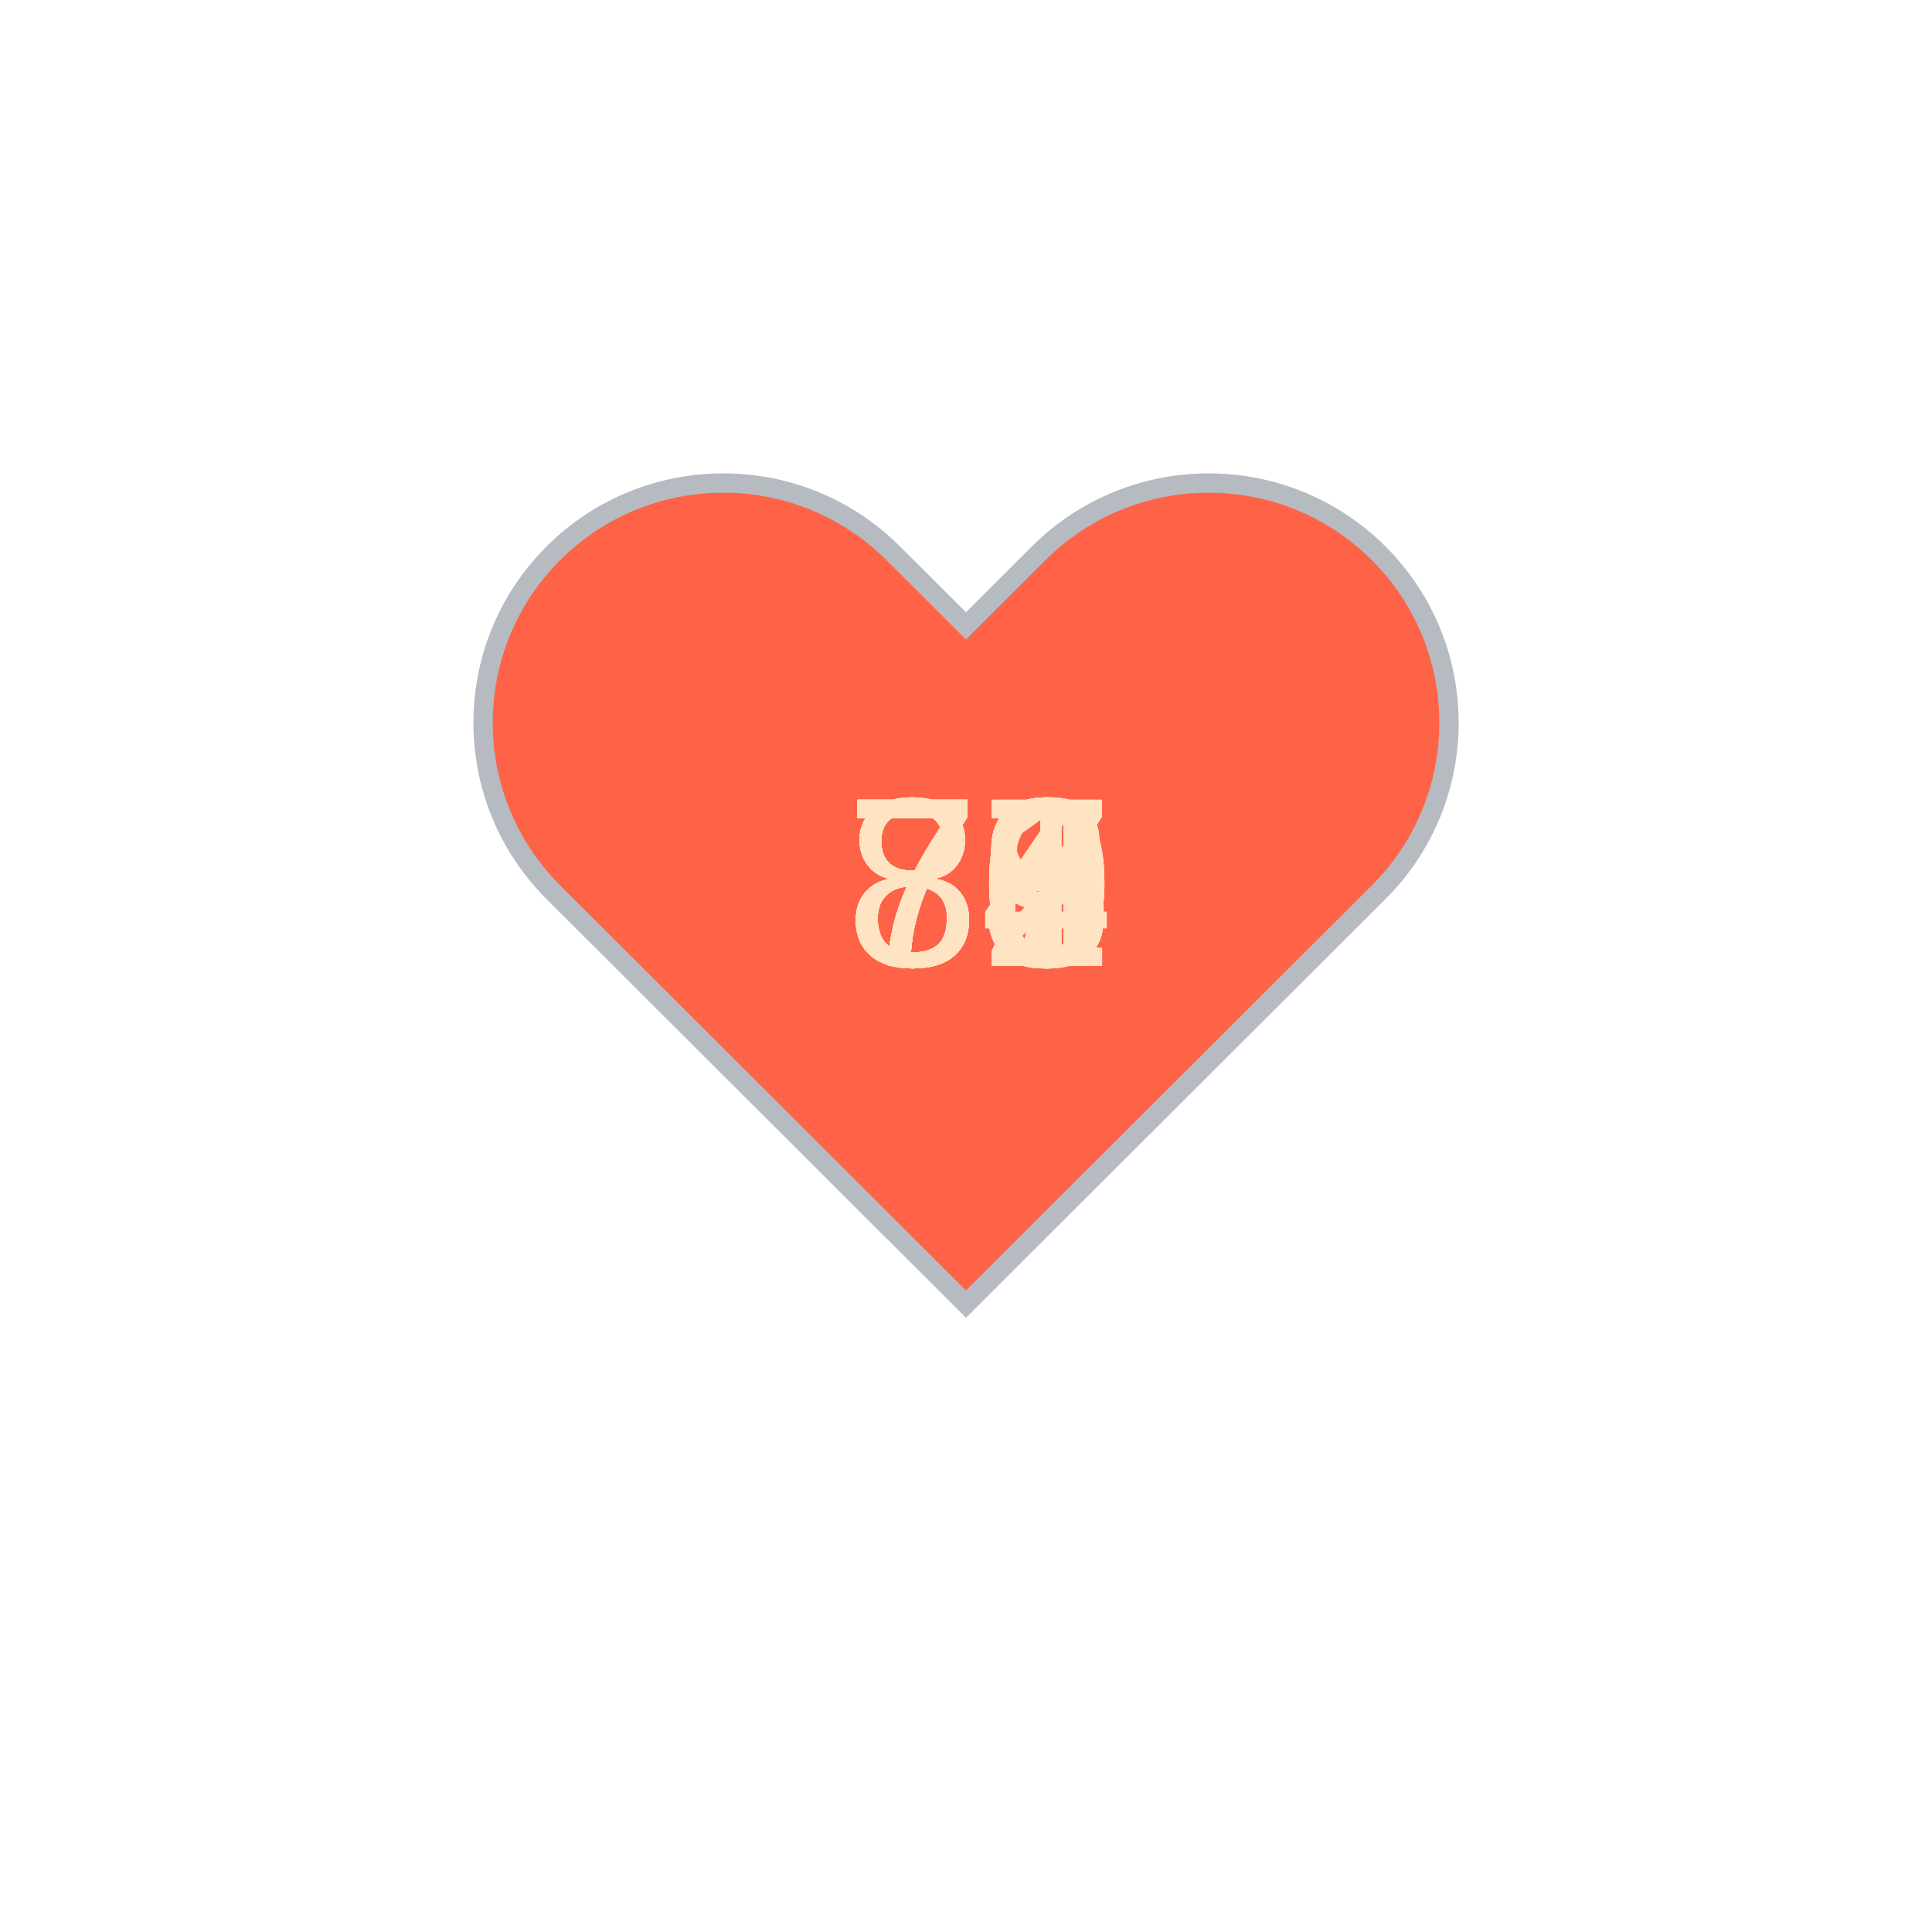
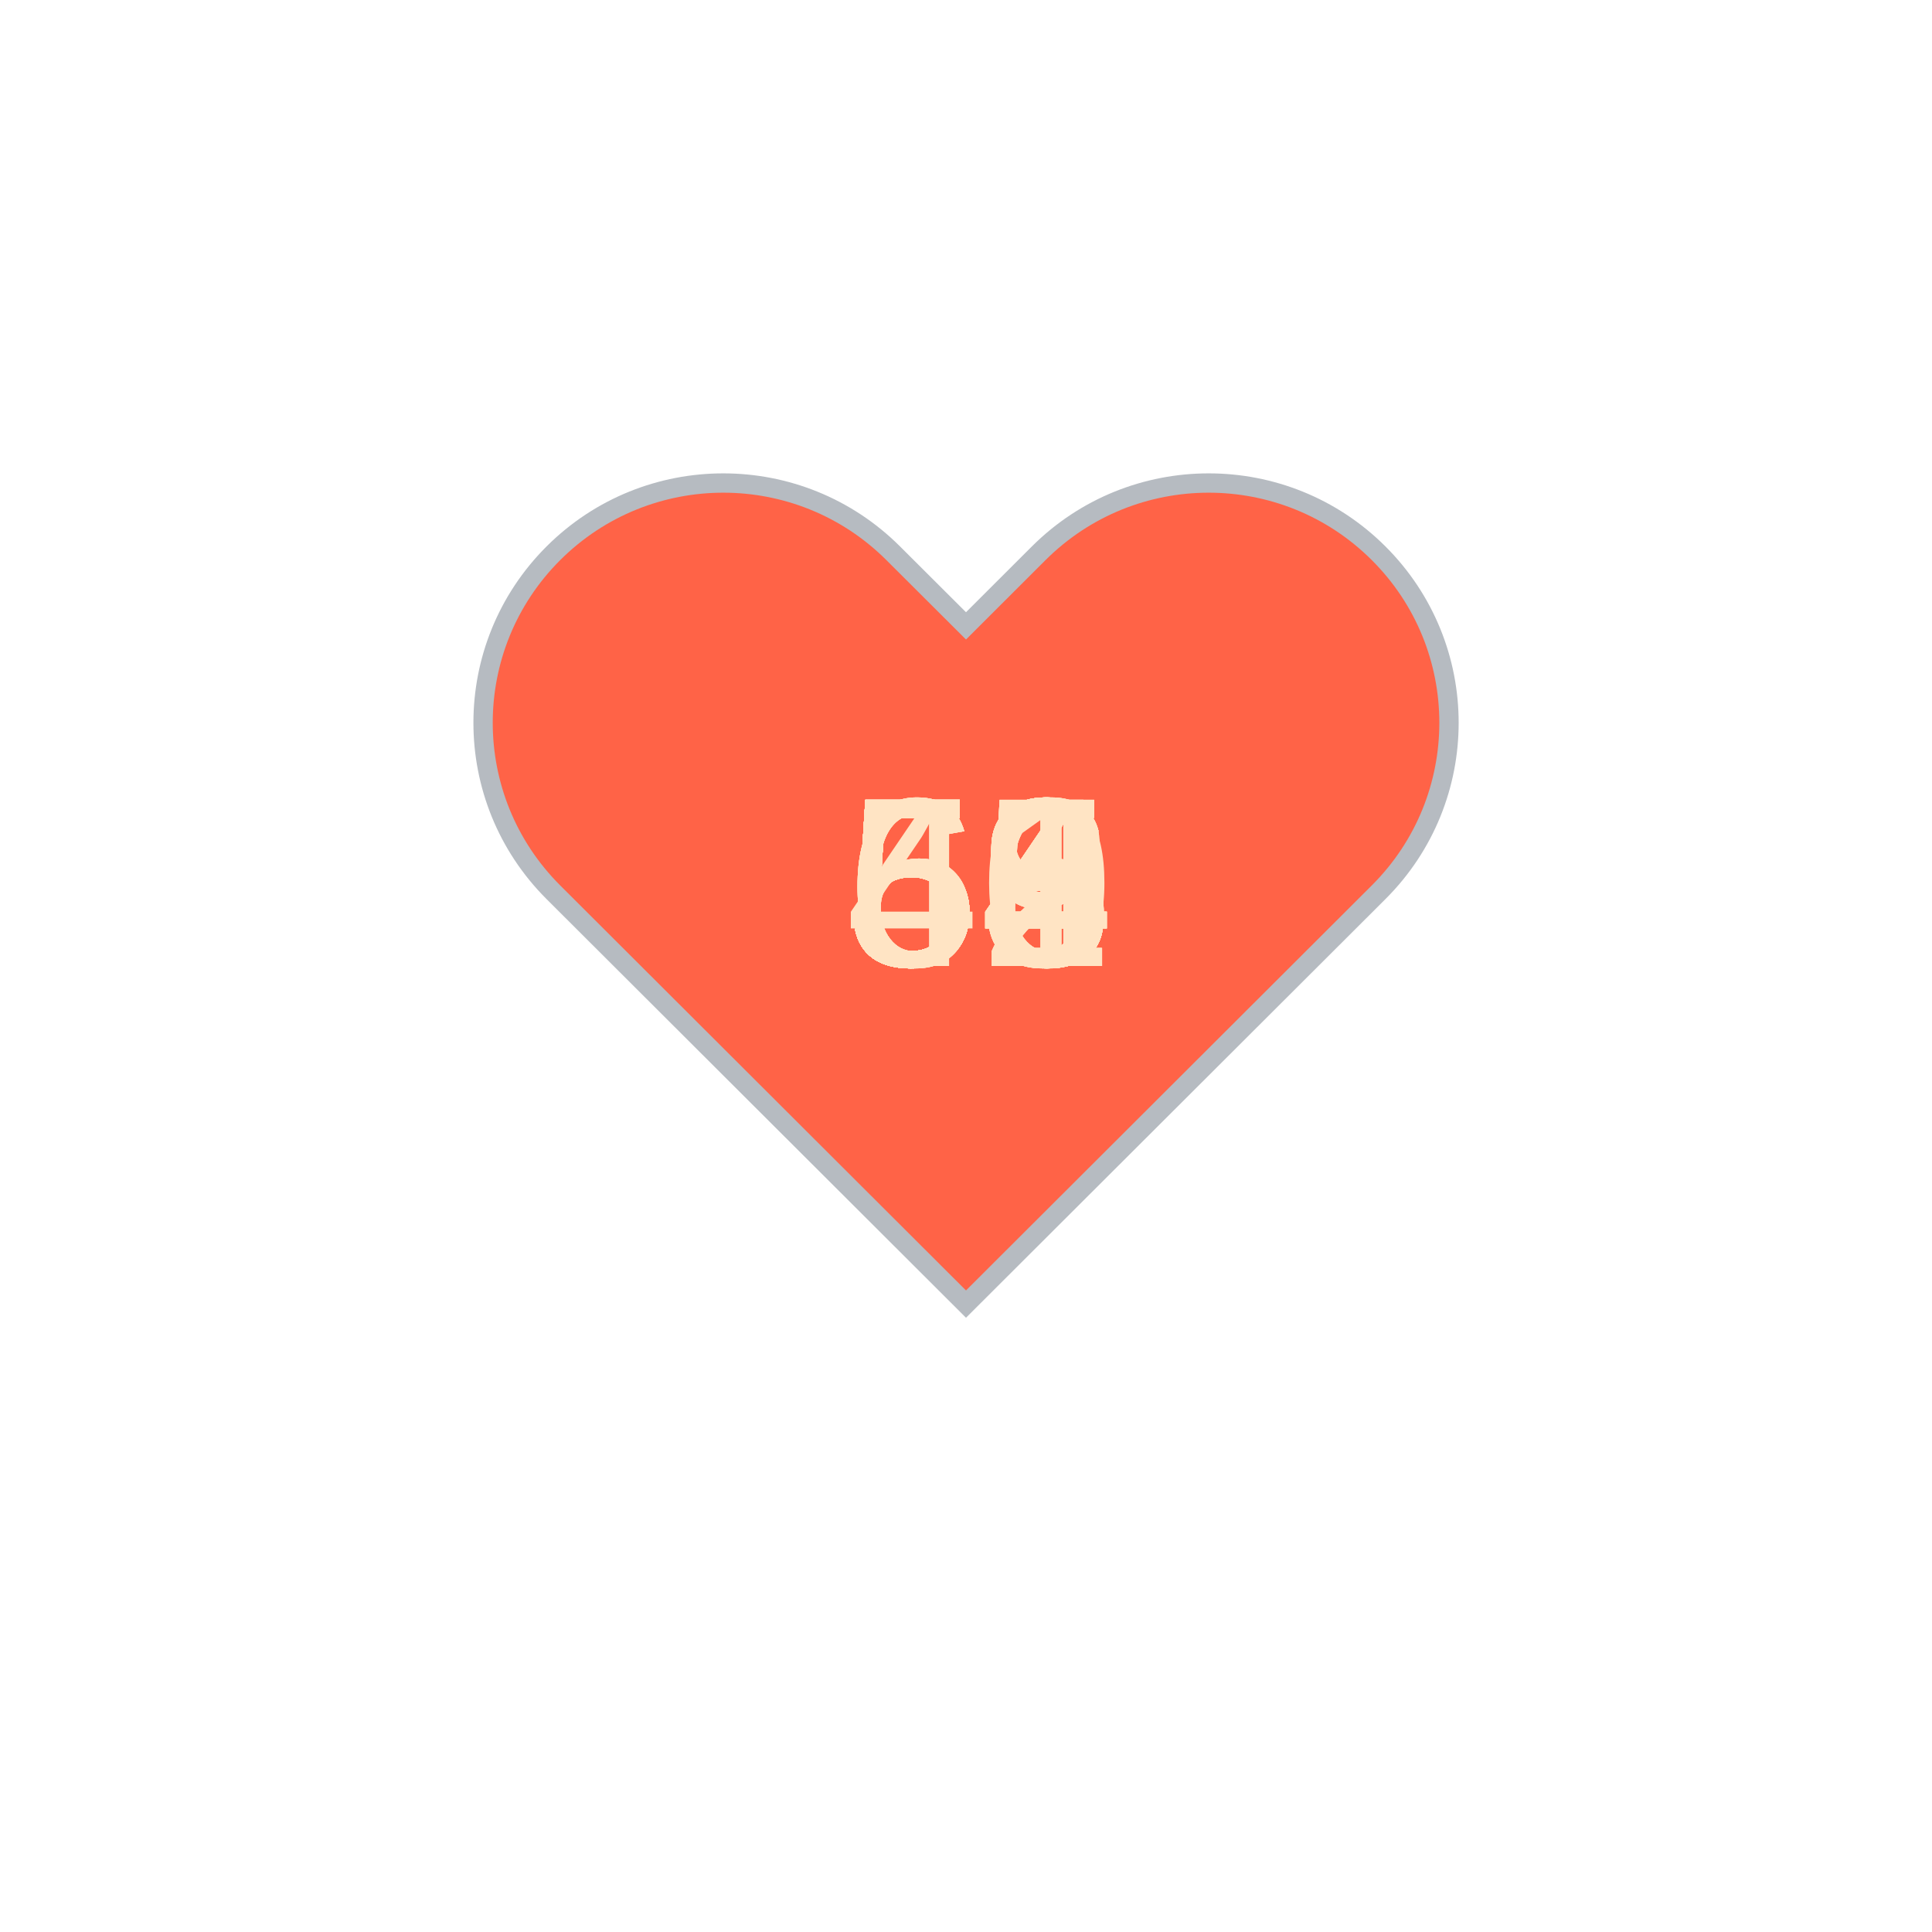
<svg xmlns="http://www.w3.org/2000/svg" baseProfile="full" height="150" version="1.1" viewBox="0,0,200,200" width="150">
  <defs />
  <g transform="translate(100 100)">
    <path d="M92.71,7.27L92.71,7.27c-9.71-9.69-25.46-9.69-35.18,0L50,14.79l-7.54-7.52C32.75-2.42,17-2.42,7.29,7.27v0 c-9.71,9.69-9.71,25.41,0,35.1L50,85l42.71-42.63C102.43,32.68,102.43,16.96,92.71,7.27z" fill="tomato" stroke="#B6BBC1" stroke-width="2" transform="translate(-50 -50)" />
    <animateTransform additive="sum" attributeName="transform" dur="1.2s" repeatCount="indefinite" type="scale" values="1; 1.5; 1.25; 1.5; 1.5; 1;" />
-     <text fill="bisque" style="font-size:25px; font-family:Arial" transform="translate(-12.5 0)">80<animate attributeName="visibility" dur="36.0s" keyTimes="0;0.03;0.07;0.1;0.13;0.17;0.2;0.23;0.27;0.3;0.33;0.37;0.4;0.43;0.47;0.5;0.53;0.57;0.6;0.63;0.67;0.7;0.73;0.77;0.8;0.83;0.87;0.9;0.93;0.97;1.0" repeatCount="indefinite" values="visible;hidden;hidden;hidden;hidden;hidden;hidden;hidden;hidden;hidden;hidden;hidden;hidden;hidden;hidden;hidden;hidden;hidden;hidden;hidden;hidden;hidden;hidden;hidden;hidden;hidden;hidden;hidden;hidden;hidden;hidden" />
+     <text fill="bisque" style="font-size:25px; font-family:Arial" transform="translate(-12.5 0)">59<animate attributeName="visibility" dur="36.0s" keyTimes="0;0.03;0.07;0.1;0.13;0.17;0.2;0.23;0.27;0.3;0.33;0.37;0.4;0.43;0.47;0.5;0.53;0.57;0.6;0.63;0.67;0.7;0.73;0.77;0.8;0.83;0.87;0.9;0.93;0.97;1.0" repeatCount="indefinite" values="visible;hidden;hidden;hidden;hidden;hidden;hidden;hidden;hidden;hidden;hidden;hidden;hidden;hidden;hidden;hidden;hidden;hidden;hidden;hidden;hidden;hidden;hidden;hidden;hidden;hidden;hidden;hidden;hidden;hidden;hidden" />
    </text>
-     <text fill="bisque" style="font-size:25px; font-family:Arial" transform="translate(-12.5 0)">78<animate attributeName="visibility" dur="36.0s" keyTimes="0;0.03;0.07;0.1;0.13;0.17;0.2;0.23;0.27;0.3;0.33;0.37;0.4;0.43;0.47;0.5;0.53;0.57;0.6;0.63;0.67;0.7;0.73;0.77;0.8;0.83;0.87;0.9;0.93;0.97;1.0" repeatCount="indefinite" values="hidden;visible;hidden;hidden;hidden;hidden;hidden;hidden;hidden;hidden;hidden;hidden;hidden;hidden;hidden;hidden;hidden;hidden;hidden;hidden;hidden;hidden;hidden;hidden;hidden;hidden;hidden;hidden;hidden;hidden;hidden" />
+     <text fill="bisque" style="font-size:25px; font-family:Arial" transform="translate(-12.5 0)">48<animate attributeName="visibility" dur="36.0s" keyTimes="0;0.03;0.07;0.1;0.13;0.17;0.2;0.23;0.27;0.3;0.33;0.37;0.4;0.43;0.47;0.5;0.53;0.57;0.6;0.63;0.67;0.7;0.73;0.77;0.8;0.83;0.87;0.9;0.93;0.97;1.0" repeatCount="indefinite" values="hidden;visible;hidden;hidden;hidden;hidden;hidden;hidden;hidden;hidden;hidden;hidden;hidden;hidden;hidden;hidden;hidden;hidden;hidden;hidden;hidden;hidden;hidden;hidden;hidden;hidden;hidden;hidden;hidden;hidden;hidden" />
    </text>
-     <text fill="bisque" style="font-size:25px; font-family:Arial" transform="translate(-12.5 0)">80<animate attributeName="visibility" dur="36.0s" keyTimes="0;0.03;0.07;0.1;0.13;0.17;0.2;0.23;0.27;0.3;0.33;0.37;0.4;0.43;0.47;0.5;0.53;0.57;0.6;0.63;0.67;0.7;0.73;0.77;0.8;0.83;0.87;0.9;0.93;0.97;1.0" repeatCount="indefinite" values="hidden;hidden;visible;hidden;hidden;hidden;hidden;hidden;hidden;hidden;hidden;hidden;hidden;hidden;hidden;hidden;hidden;hidden;hidden;hidden;hidden;hidden;hidden;hidden;hidden;hidden;hidden;hidden;hidden;hidden;hidden" />
+     <text fill="bisque" style="font-size:25px; font-family:Arial" transform="translate(-12.5 0)">52<animate attributeName="visibility" dur="36.0s" keyTimes="0;0.03;0.07;0.1;0.13;0.17;0.2;0.23;0.27;0.3;0.33;0.37;0.4;0.43;0.47;0.5;0.53;0.57;0.6;0.63;0.67;0.7;0.73;0.77;0.8;0.83;0.87;0.9;0.93;0.97;1.0" repeatCount="indefinite" values="hidden;hidden;visible;hidden;hidden;hidden;hidden;hidden;hidden;hidden;hidden;hidden;hidden;hidden;hidden;hidden;hidden;hidden;hidden;hidden;hidden;hidden;hidden;hidden;hidden;hidden;hidden;hidden;hidden;hidden;hidden" />
    </text>
-     <text fill="bisque" style="font-size:25px; font-family:Arial" transform="translate(-12.5 0)">79<animate attributeName="visibility" dur="36.0s" keyTimes="0;0.03;0.07;0.1;0.13;0.17;0.2;0.23;0.27;0.3;0.33;0.37;0.4;0.43;0.47;0.5;0.53;0.57;0.6;0.63;0.67;0.7;0.73;0.77;0.8;0.83;0.87;0.9;0.93;0.97;1.0" repeatCount="indefinite" values="hidden;hidden;hidden;visible;hidden;hidden;hidden;hidden;hidden;hidden;hidden;hidden;hidden;hidden;hidden;hidden;hidden;hidden;hidden;hidden;hidden;hidden;hidden;hidden;hidden;hidden;hidden;hidden;hidden;hidden;hidden" />
+     <text fill="bisque" style="font-size:25px; font-family:Arial" transform="translate(-12.5 0)">58<animate attributeName="visibility" dur="36.0s" keyTimes="0;0.03;0.07;0.1;0.13;0.17;0.2;0.23;0.27;0.3;0.33;0.37;0.4;0.43;0.47;0.5;0.53;0.57;0.6;0.63;0.67;0.7;0.73;0.77;0.8;0.83;0.87;0.9;0.93;0.97;1.0" repeatCount="indefinite" values="hidden;hidden;hidden;visible;hidden;hidden;hidden;hidden;hidden;hidden;hidden;hidden;hidden;hidden;hidden;hidden;hidden;hidden;hidden;hidden;hidden;hidden;hidden;hidden;hidden;hidden;hidden;hidden;hidden;hidden;hidden" />
    </text>
-     <text fill="bisque" style="font-size:25px; font-family:Arial" transform="translate(-12.5 0)">78<animate attributeName="visibility" dur="36.0s" keyTimes="0;0.03;0.07;0.1;0.13;0.17;0.2;0.23;0.27;0.3;0.33;0.37;0.4;0.43;0.47;0.5;0.53;0.57;0.6;0.63;0.67;0.7;0.73;0.77;0.8;0.83;0.87;0.9;0.93;0.97;1.0" repeatCount="indefinite" values="hidden;hidden;hidden;hidden;visible;hidden;hidden;hidden;hidden;hidden;hidden;hidden;hidden;hidden;hidden;hidden;hidden;hidden;hidden;hidden;hidden;hidden;hidden;hidden;hidden;hidden;hidden;hidden;hidden;hidden;hidden" />
+     <text fill="bisque" style="font-size:25px; font-family:Arial" transform="translate(-12.5 0)">54<animate attributeName="visibility" dur="36.0s" keyTimes="0;0.03;0.07;0.1;0.13;0.17;0.2;0.23;0.27;0.3;0.33;0.37;0.4;0.43;0.47;0.5;0.53;0.57;0.6;0.63;0.67;0.7;0.73;0.77;0.8;0.83;0.87;0.9;0.93;0.97;1.0" repeatCount="indefinite" values="hidden;hidden;hidden;hidden;visible;hidden;hidden;hidden;hidden;hidden;hidden;hidden;hidden;hidden;hidden;hidden;hidden;hidden;hidden;hidden;hidden;hidden;hidden;hidden;hidden;hidden;hidden;hidden;hidden;hidden;hidden" />
    </text>
-     <text fill="bisque" style="font-size:25px; font-family:Arial" transform="translate(-12.5 0)">77<animate attributeName="visibility" dur="36.0s" keyTimes="0;0.03;0.07;0.1;0.13;0.17;0.2;0.23;0.27;0.3;0.33;0.37;0.4;0.43;0.47;0.5;0.53;0.57;0.6;0.63;0.67;0.7;0.73;0.77;0.8;0.83;0.87;0.9;0.93;0.97;1.0" repeatCount="indefinite" values="hidden;hidden;hidden;hidden;hidden;visible;hidden;hidden;hidden;hidden;hidden;hidden;hidden;hidden;hidden;hidden;hidden;hidden;hidden;hidden;hidden;hidden;hidden;hidden;hidden;hidden;hidden;hidden;hidden;hidden;hidden" />
+     <text fill="bisque" style="font-size:25px; font-family:Arial" transform="translate(-12.5 0)">59<animate attributeName="visibility" dur="36.0s" keyTimes="0;0.03;0.07;0.1;0.13;0.17;0.2;0.23;0.27;0.3;0.33;0.37;0.4;0.43;0.47;0.5;0.53;0.57;0.6;0.63;0.67;0.7;0.73;0.77;0.8;0.83;0.87;0.9;0.93;0.97;1.0" repeatCount="indefinite" values="hidden;hidden;hidden;hidden;hidden;visible;hidden;hidden;hidden;hidden;hidden;hidden;hidden;hidden;hidden;hidden;hidden;hidden;hidden;hidden;hidden;hidden;hidden;hidden;hidden;hidden;hidden;hidden;hidden;hidden;hidden" />
    </text>
-     <text fill="bisque" style="font-size:25px; font-family:Arial" transform="translate(-12.5 0)">78<animate attributeName="visibility" dur="36.0s" keyTimes="0;0.03;0.07;0.1;0.13;0.17;0.2;0.23;0.27;0.3;0.33;0.37;0.4;0.43;0.47;0.5;0.53;0.57;0.6;0.63;0.67;0.7;0.73;0.77;0.8;0.83;0.87;0.9;0.93;0.97;1.0" repeatCount="indefinite" values="hidden;hidden;hidden;hidden;hidden;hidden;visible;hidden;hidden;hidden;hidden;hidden;hidden;hidden;hidden;hidden;hidden;hidden;hidden;hidden;hidden;hidden;hidden;hidden;hidden;hidden;hidden;hidden;hidden;hidden;hidden" />
+     <text fill="bisque" style="font-size:25px; font-family:Arial" transform="translate(-12.5 0)">52<animate attributeName="visibility" dur="36.0s" keyTimes="0;0.03;0.07;0.1;0.13;0.17;0.2;0.23;0.27;0.3;0.33;0.37;0.4;0.43;0.47;0.5;0.53;0.57;0.6;0.63;0.67;0.7;0.73;0.77;0.8;0.83;0.87;0.9;0.93;0.97;1.0" repeatCount="indefinite" values="hidden;hidden;hidden;hidden;hidden;hidden;visible;hidden;hidden;hidden;hidden;hidden;hidden;hidden;hidden;hidden;hidden;hidden;hidden;hidden;hidden;hidden;hidden;hidden;hidden;hidden;hidden;hidden;hidden;hidden;hidden" />
    </text>
-     <text fill="bisque" style="font-size:25px; font-family:Arial" transform="translate(-12.5 0)">77<animate attributeName="visibility" dur="36.0s" keyTimes="0;0.03;0.07;0.1;0.13;0.17;0.2;0.23;0.27;0.3;0.33;0.37;0.4;0.43;0.47;0.5;0.53;0.57;0.6;0.63;0.67;0.7;0.73;0.77;0.8;0.83;0.87;0.9;0.93;0.97;1.0" repeatCount="indefinite" values="hidden;hidden;hidden;hidden;hidden;hidden;hidden;visible;hidden;hidden;hidden;hidden;hidden;hidden;hidden;hidden;hidden;hidden;hidden;hidden;hidden;hidden;hidden;hidden;hidden;hidden;hidden;hidden;hidden;hidden;hidden" />
+     <text fill="bisque" style="font-size:25px; font-family:Arial" transform="translate(-12.5 0)">53<animate attributeName="visibility" dur="36.0s" keyTimes="0;0.03;0.07;0.1;0.13;0.17;0.2;0.23;0.27;0.3;0.33;0.37;0.4;0.43;0.47;0.5;0.53;0.57;0.6;0.63;0.67;0.7;0.73;0.77;0.8;0.83;0.87;0.9;0.93;0.97;1.0" repeatCount="indefinite" values="hidden;hidden;hidden;hidden;hidden;hidden;hidden;visible;hidden;hidden;hidden;hidden;hidden;hidden;hidden;hidden;hidden;hidden;hidden;hidden;hidden;hidden;hidden;hidden;hidden;hidden;hidden;hidden;hidden;hidden;hidden" />
    </text>
-     <text fill="bisque" style="font-size:25px; font-family:Arial" transform="translate(-12.5 0)">76<animate attributeName="visibility" dur="36.0s" keyTimes="0;0.03;0.07;0.1;0.13;0.17;0.2;0.23;0.27;0.3;0.33;0.37;0.4;0.43;0.47;0.5;0.53;0.57;0.6;0.63;0.67;0.7;0.73;0.77;0.8;0.83;0.87;0.9;0.93;0.97;1.0" repeatCount="indefinite" values="hidden;hidden;hidden;hidden;hidden;hidden;hidden;hidden;visible;hidden;hidden;hidden;hidden;hidden;hidden;hidden;hidden;hidden;hidden;hidden;hidden;hidden;hidden;hidden;hidden;hidden;hidden;hidden;hidden;hidden;hidden" />
+     <text fill="bisque" style="font-size:25px; font-family:Arial" transform="translate(-12.5 0)">53<animate attributeName="visibility" dur="36.0s" keyTimes="0;0.03;0.07;0.1;0.13;0.17;0.2;0.23;0.27;0.3;0.33;0.37;0.4;0.43;0.47;0.5;0.53;0.57;0.6;0.63;0.67;0.7;0.73;0.77;0.8;0.83;0.87;0.9;0.93;0.97;1.0" repeatCount="indefinite" values="hidden;hidden;hidden;hidden;hidden;hidden;hidden;hidden;visible;hidden;hidden;hidden;hidden;hidden;hidden;hidden;hidden;hidden;hidden;hidden;hidden;hidden;hidden;hidden;hidden;hidden;hidden;hidden;hidden;hidden;hidden" />
    </text>
-     <text fill="bisque" style="font-size:25px; font-family:Arial" transform="translate(-12.5 0)">77<animate attributeName="visibility" dur="36.0s" keyTimes="0;0.03;0.07;0.1;0.13;0.17;0.2;0.23;0.27;0.3;0.33;0.37;0.4;0.43;0.47;0.5;0.53;0.57;0.6;0.63;0.67;0.7;0.73;0.77;0.8;0.83;0.87;0.9;0.93;0.97;1.0" repeatCount="indefinite" values="hidden;hidden;hidden;hidden;hidden;hidden;hidden;hidden;hidden;visible;hidden;hidden;hidden;hidden;hidden;hidden;hidden;hidden;hidden;hidden;hidden;hidden;hidden;hidden;hidden;hidden;hidden;hidden;hidden;hidden;hidden" />
+     <text fill="bisque" style="font-size:25px; font-family:Arial" transform="translate(-12.5 0)">59<animate attributeName="visibility" dur="36.0s" keyTimes="0;0.03;0.07;0.1;0.13;0.17;0.2;0.23;0.27;0.3;0.33;0.37;0.4;0.43;0.47;0.5;0.53;0.57;0.6;0.63;0.67;0.7;0.73;0.77;0.8;0.83;0.87;0.9;0.93;0.97;1.0" repeatCount="indefinite" values="hidden;hidden;hidden;hidden;hidden;hidden;hidden;hidden;hidden;visible;hidden;hidden;hidden;hidden;hidden;hidden;hidden;hidden;hidden;hidden;hidden;hidden;hidden;hidden;hidden;hidden;hidden;hidden;hidden;hidden;hidden" />
    </text>
-     <text fill="bisque" style="font-size:25px; font-family:Arial" transform="translate(-12.5 0)">78<animate attributeName="visibility" dur="36.0s" keyTimes="0;0.03;0.07;0.1;0.13;0.17;0.2;0.23;0.27;0.3;0.33;0.37;0.4;0.43;0.47;0.5;0.53;0.57;0.6;0.63;0.67;0.7;0.73;0.77;0.8;0.83;0.87;0.9;0.93;0.97;1.0" repeatCount="indefinite" values="hidden;hidden;hidden;hidden;hidden;hidden;hidden;hidden;hidden;hidden;visible;hidden;hidden;hidden;hidden;hidden;hidden;hidden;hidden;hidden;hidden;hidden;hidden;hidden;hidden;hidden;hidden;hidden;hidden;hidden;hidden" />
+     <text fill="bisque" style="font-size:25px; font-family:Arial" transform="translate(-12.5 0)">60<animate attributeName="visibility" dur="36.0s" keyTimes="0;0.03;0.07;0.1;0.13;0.17;0.2;0.23;0.27;0.3;0.33;0.37;0.4;0.43;0.47;0.5;0.53;0.57;0.6;0.63;0.67;0.7;0.73;0.77;0.8;0.83;0.87;0.9;0.93;0.97;1.0" repeatCount="indefinite" values="hidden;hidden;hidden;hidden;hidden;hidden;hidden;hidden;hidden;hidden;visible;hidden;hidden;hidden;hidden;hidden;hidden;hidden;hidden;hidden;hidden;hidden;hidden;hidden;hidden;hidden;hidden;hidden;hidden;hidden;hidden" />
    </text>
-     <text fill="bisque" style="font-size:25px; font-family:Arial" transform="translate(-12.5 0)">77<animate attributeName="visibility" dur="36.0s" keyTimes="0;0.03;0.07;0.1;0.13;0.17;0.2;0.23;0.27;0.3;0.33;0.37;0.4;0.43;0.47;0.5;0.53;0.57;0.6;0.63;0.67;0.7;0.73;0.77;0.8;0.83;0.87;0.9;0.93;0.97;1.0" repeatCount="indefinite" values="hidden;hidden;hidden;hidden;hidden;hidden;hidden;hidden;hidden;hidden;hidden;visible;hidden;hidden;hidden;hidden;hidden;hidden;hidden;hidden;hidden;hidden;hidden;hidden;hidden;hidden;hidden;hidden;hidden;hidden;hidden" />
+     <text fill="bisque" style="font-size:25px; font-family:Arial" transform="translate(-12.5 0)">55<animate attributeName="visibility" dur="36.0s" keyTimes="0;0.03;0.07;0.1;0.13;0.17;0.2;0.23;0.27;0.3;0.33;0.37;0.4;0.43;0.47;0.5;0.53;0.57;0.6;0.63;0.67;0.7;0.73;0.77;0.8;0.83;0.87;0.9;0.93;0.97;1.0" repeatCount="indefinite" values="hidden;hidden;hidden;hidden;hidden;hidden;hidden;hidden;hidden;hidden;hidden;visible;hidden;hidden;hidden;hidden;hidden;hidden;hidden;hidden;hidden;hidden;hidden;hidden;hidden;hidden;hidden;hidden;hidden;hidden;hidden" />
    </text>
-     <text fill="bisque" style="font-size:25px; font-family:Arial" transform="translate(-12.5 0)">77<animate attributeName="visibility" dur="36.0s" keyTimes="0;0.03;0.07;0.1;0.13;0.17;0.2;0.23;0.27;0.3;0.33;0.37;0.4;0.43;0.47;0.5;0.53;0.57;0.6;0.63;0.67;0.7;0.73;0.77;0.8;0.83;0.87;0.9;0.93;0.97;1.0" repeatCount="indefinite" values="hidden;hidden;hidden;hidden;hidden;hidden;hidden;hidden;hidden;hidden;hidden;hidden;visible;hidden;hidden;hidden;hidden;hidden;hidden;hidden;hidden;hidden;hidden;hidden;hidden;hidden;hidden;hidden;hidden;hidden;hidden" />
+     <text fill="bisque" style="font-size:25px; font-family:Arial" transform="translate(-12.5 0)">55<animate attributeName="visibility" dur="36.0s" keyTimes="0;0.03;0.07;0.1;0.13;0.17;0.2;0.23;0.27;0.3;0.33;0.37;0.4;0.43;0.47;0.5;0.53;0.57;0.6;0.63;0.67;0.7;0.73;0.77;0.8;0.83;0.87;0.9;0.93;0.97;1.0" repeatCount="indefinite" values="hidden;hidden;hidden;hidden;hidden;hidden;hidden;hidden;hidden;hidden;hidden;hidden;visible;hidden;hidden;hidden;hidden;hidden;hidden;hidden;hidden;hidden;hidden;hidden;hidden;hidden;hidden;hidden;hidden;hidden;hidden" />
    </text>
-     <text fill="bisque" style="font-size:25px; font-family:Arial" transform="translate(-12.5 0)">77<animate attributeName="visibility" dur="36.0s" keyTimes="0;0.03;0.07;0.1;0.13;0.17;0.2;0.23;0.27;0.3;0.33;0.37;0.4;0.43;0.47;0.5;0.53;0.57;0.6;0.63;0.67;0.7;0.73;0.77;0.8;0.83;0.87;0.9;0.93;0.97;1.0" repeatCount="indefinite" values="hidden;hidden;hidden;hidden;hidden;hidden;hidden;hidden;hidden;hidden;hidden;hidden;hidden;visible;hidden;hidden;hidden;hidden;hidden;hidden;hidden;hidden;hidden;hidden;hidden;hidden;hidden;hidden;hidden;hidden;hidden" />
+     <text fill="bisque" style="font-size:25px; font-family:Arial" transform="translate(-12.5 0)">54<animate attributeName="visibility" dur="36.0s" keyTimes="0;0.03;0.07;0.1;0.13;0.17;0.2;0.23;0.27;0.3;0.33;0.37;0.4;0.43;0.47;0.5;0.53;0.57;0.6;0.63;0.67;0.7;0.73;0.77;0.8;0.83;0.87;0.9;0.93;0.97;1.0" repeatCount="indefinite" values="hidden;hidden;hidden;hidden;hidden;hidden;hidden;hidden;hidden;hidden;hidden;hidden;hidden;visible;hidden;hidden;hidden;hidden;hidden;hidden;hidden;hidden;hidden;hidden;hidden;hidden;hidden;hidden;hidden;hidden;hidden" />
    </text>
-     <text fill="bisque" style="font-size:25px; font-family:Arial" transform="translate(-12.5 0)">78<animate attributeName="visibility" dur="36.0s" keyTimes="0;0.03;0.07;0.1;0.13;0.17;0.2;0.23;0.27;0.3;0.33;0.37;0.4;0.43;0.47;0.5;0.53;0.57;0.6;0.63;0.67;0.7;0.73;0.77;0.8;0.83;0.87;0.9;0.93;0.97;1.0" repeatCount="indefinite" values="hidden;hidden;hidden;hidden;hidden;hidden;hidden;hidden;hidden;hidden;hidden;hidden;hidden;hidden;visible;hidden;hidden;hidden;hidden;hidden;hidden;hidden;hidden;hidden;hidden;hidden;hidden;hidden;hidden;hidden;hidden" />
+     <text fill="bisque" style="font-size:25px; font-family:Arial" transform="translate(-12.5 0)">54<animate attributeName="visibility" dur="36.0s" keyTimes="0;0.03;0.07;0.1;0.13;0.17;0.2;0.23;0.27;0.3;0.33;0.37;0.4;0.43;0.47;0.5;0.53;0.57;0.6;0.63;0.67;0.7;0.73;0.77;0.8;0.83;0.87;0.9;0.93;0.97;1.0" repeatCount="indefinite" values="hidden;hidden;hidden;hidden;hidden;hidden;hidden;hidden;hidden;hidden;hidden;hidden;hidden;hidden;visible;hidden;hidden;hidden;hidden;hidden;hidden;hidden;hidden;hidden;hidden;hidden;hidden;hidden;hidden;hidden;hidden" />
    </text>
-     <text fill="bisque" style="font-size:25px; font-family:Arial" transform="translate(-12.5 0)">86<animate attributeName="visibility" dur="36.0s" keyTimes="0;0.03;0.07;0.1;0.13;0.17;0.2;0.23;0.27;0.3;0.33;0.37;0.4;0.43;0.47;0.5;0.53;0.57;0.6;0.63;0.67;0.7;0.73;0.77;0.8;0.83;0.87;0.9;0.93;0.97;1.0" repeatCount="indefinite" values="hidden;hidden;hidden;hidden;hidden;hidden;hidden;hidden;hidden;hidden;hidden;hidden;hidden;hidden;hidden;visible;hidden;hidden;hidden;hidden;hidden;hidden;hidden;hidden;hidden;hidden;hidden;hidden;hidden;hidden;hidden" />
+     <text fill="bisque" style="font-size:25px; font-family:Arial" transform="translate(-12.5 0)">53<animate attributeName="visibility" dur="36.0s" keyTimes="0;0.03;0.07;0.1;0.13;0.17;0.2;0.23;0.27;0.3;0.33;0.37;0.4;0.43;0.47;0.5;0.53;0.57;0.6;0.63;0.67;0.7;0.73;0.77;0.8;0.83;0.87;0.9;0.93;0.97;1.0" repeatCount="indefinite" values="hidden;hidden;hidden;hidden;hidden;hidden;hidden;hidden;hidden;hidden;hidden;hidden;hidden;hidden;hidden;visible;hidden;hidden;hidden;hidden;hidden;hidden;hidden;hidden;hidden;hidden;hidden;hidden;hidden;hidden;hidden" />
    </text>
-     <text fill="bisque" style="font-size:25px; font-family:Arial" transform="translate(-12.5 0)">82<animate attributeName="visibility" dur="36.0s" keyTimes="0;0.03;0.07;0.1;0.13;0.17;0.2;0.23;0.27;0.3;0.33;0.37;0.4;0.43;0.47;0.5;0.53;0.57;0.6;0.63;0.67;0.7;0.73;0.77;0.8;0.83;0.87;0.9;0.93;0.97;1.0" repeatCount="indefinite" values="hidden;hidden;hidden;hidden;hidden;hidden;hidden;hidden;hidden;hidden;hidden;hidden;hidden;hidden;hidden;hidden;visible;hidden;hidden;hidden;hidden;hidden;hidden;hidden;hidden;hidden;hidden;hidden;hidden;hidden;hidden" />
+     <text fill="bisque" style="font-size:25px; font-family:Arial" transform="translate(-12.5 0)">55<animate attributeName="visibility" dur="36.0s" keyTimes="0;0.03;0.07;0.1;0.13;0.17;0.2;0.23;0.27;0.3;0.33;0.37;0.4;0.43;0.47;0.5;0.53;0.57;0.6;0.63;0.67;0.7;0.73;0.77;0.8;0.83;0.87;0.9;0.93;0.97;1.0" repeatCount="indefinite" values="hidden;hidden;hidden;hidden;hidden;hidden;hidden;hidden;hidden;hidden;hidden;hidden;hidden;hidden;hidden;hidden;visible;hidden;hidden;hidden;hidden;hidden;hidden;hidden;hidden;hidden;hidden;hidden;hidden;hidden;hidden" />
    </text>
-     <text fill="bisque" style="font-size:25px; font-family:Arial" transform="translate(-12.5 0)">81<animate attributeName="visibility" dur="36.0s" keyTimes="0;0.03;0.07;0.1;0.13;0.17;0.2;0.23;0.27;0.3;0.33;0.37;0.4;0.43;0.47;0.5;0.53;0.57;0.6;0.63;0.67;0.7;0.73;0.77;0.8;0.83;0.87;0.9;0.93;0.97;1.0" repeatCount="indefinite" values="hidden;hidden;hidden;hidden;hidden;hidden;hidden;hidden;hidden;hidden;hidden;hidden;hidden;hidden;hidden;hidden;hidden;visible;hidden;hidden;hidden;hidden;hidden;hidden;hidden;hidden;hidden;hidden;hidden;hidden;hidden" />
+     <text fill="bisque" style="font-size:25px; font-family:Arial" transform="translate(-12.5 0)">56<animate attributeName="visibility" dur="36.0s" keyTimes="0;0.03;0.07;0.1;0.13;0.17;0.2;0.23;0.27;0.3;0.33;0.37;0.4;0.43;0.47;0.5;0.53;0.57;0.6;0.63;0.67;0.7;0.73;0.77;0.8;0.83;0.87;0.9;0.93;0.97;1.0" repeatCount="indefinite" values="hidden;hidden;hidden;hidden;hidden;hidden;hidden;hidden;hidden;hidden;hidden;hidden;hidden;hidden;hidden;hidden;hidden;visible;hidden;hidden;hidden;hidden;hidden;hidden;hidden;hidden;hidden;hidden;hidden;hidden;hidden" />
    </text>
-     <text fill="bisque" style="font-size:25px; font-family:Arial" transform="translate(-12.5 0)">82<animate attributeName="visibility" dur="36.0s" keyTimes="0;0.03;0.07;0.1;0.13;0.17;0.2;0.23;0.27;0.3;0.33;0.37;0.4;0.43;0.47;0.5;0.53;0.57;0.6;0.63;0.67;0.7;0.73;0.77;0.8;0.83;0.87;0.9;0.93;0.97;1.0" repeatCount="indefinite" values="hidden;hidden;hidden;hidden;hidden;hidden;hidden;hidden;hidden;hidden;hidden;hidden;hidden;hidden;hidden;hidden;hidden;hidden;visible;hidden;hidden;hidden;hidden;hidden;hidden;hidden;hidden;hidden;hidden;hidden;hidden" />
+     <text fill="bisque" style="font-size:25px; font-family:Arial" transform="translate(-12.5 0)">53<animate attributeName="visibility" dur="36.0s" keyTimes="0;0.03;0.07;0.1;0.13;0.17;0.2;0.23;0.27;0.3;0.33;0.37;0.4;0.43;0.47;0.5;0.53;0.57;0.6;0.63;0.67;0.7;0.73;0.77;0.8;0.83;0.87;0.9;0.93;0.97;1.0" repeatCount="indefinite" values="hidden;hidden;hidden;hidden;hidden;hidden;hidden;hidden;hidden;hidden;hidden;hidden;hidden;hidden;hidden;hidden;hidden;hidden;visible;hidden;hidden;hidden;hidden;hidden;hidden;hidden;hidden;hidden;hidden;hidden;hidden" />
    </text>
-     <text fill="bisque" style="font-size:25px; font-family:Arial" transform="translate(-12.5 0)">73<animate attributeName="visibility" dur="36.0s" keyTimes="0;0.03;0.07;0.1;0.13;0.17;0.2;0.23;0.27;0.3;0.33;0.37;0.4;0.43;0.47;0.5;0.53;0.57;0.6;0.63;0.67;0.7;0.73;0.77;0.8;0.83;0.87;0.9;0.93;0.97;1.0" repeatCount="indefinite" values="hidden;hidden;hidden;hidden;hidden;hidden;hidden;hidden;hidden;hidden;hidden;hidden;hidden;hidden;hidden;hidden;hidden;hidden;hidden;visible;hidden;hidden;hidden;hidden;hidden;hidden;hidden;hidden;hidden;hidden;hidden" />
+     <text fill="bisque" style="font-size:25px; font-family:Arial" transform="translate(-12.5 0)">56<animate attributeName="visibility" dur="36.0s" keyTimes="0;0.03;0.07;0.1;0.13;0.17;0.2;0.23;0.27;0.3;0.33;0.37;0.4;0.43;0.47;0.5;0.53;0.57;0.6;0.63;0.67;0.7;0.73;0.77;0.8;0.83;0.87;0.9;0.93;0.97;1.0" repeatCount="indefinite" values="hidden;hidden;hidden;hidden;hidden;hidden;hidden;hidden;hidden;hidden;hidden;hidden;hidden;hidden;hidden;hidden;hidden;hidden;hidden;visible;hidden;hidden;hidden;hidden;hidden;hidden;hidden;hidden;hidden;hidden;hidden" />
    </text>
-     <text fill="bisque" style="font-size:25px; font-family:Arial" transform="translate(-12.5 0)">80<animate attributeName="visibility" dur="36.0s" keyTimes="0;0.03;0.07;0.1;0.13;0.17;0.2;0.23;0.27;0.3;0.33;0.37;0.4;0.43;0.47;0.5;0.53;0.57;0.6;0.63;0.67;0.7;0.73;0.77;0.8;0.83;0.87;0.9;0.93;0.97;1.0" repeatCount="indefinite" values="hidden;hidden;hidden;hidden;hidden;hidden;hidden;hidden;hidden;hidden;hidden;hidden;hidden;hidden;hidden;hidden;hidden;hidden;hidden;hidden;visible;hidden;hidden;hidden;hidden;hidden;hidden;hidden;hidden;hidden;hidden" />
+     <text fill="bisque" style="font-size:25px; font-family:Arial" transform="translate(-12.5 0)">53<animate attributeName="visibility" dur="36.0s" keyTimes="0;0.03;0.07;0.1;0.13;0.17;0.2;0.23;0.27;0.3;0.33;0.37;0.4;0.43;0.47;0.5;0.53;0.57;0.6;0.63;0.67;0.7;0.73;0.77;0.8;0.83;0.87;0.9;0.93;0.97;1.0" repeatCount="indefinite" values="hidden;hidden;hidden;hidden;hidden;hidden;hidden;hidden;hidden;hidden;hidden;hidden;hidden;hidden;hidden;hidden;hidden;hidden;hidden;hidden;visible;hidden;hidden;hidden;hidden;hidden;hidden;hidden;hidden;hidden;hidden" />
    </text>
-     <text fill="bisque" style="font-size:25px; font-family:Arial" transform="translate(-12.5 0)">80<animate attributeName="visibility" dur="36.0s" keyTimes="0;0.03;0.07;0.1;0.13;0.17;0.2;0.23;0.27;0.3;0.33;0.37;0.4;0.43;0.47;0.5;0.53;0.57;0.6;0.63;0.67;0.7;0.73;0.77;0.8;0.83;0.87;0.9;0.93;0.97;1.0" repeatCount="indefinite" values="hidden;hidden;hidden;hidden;hidden;hidden;hidden;hidden;hidden;hidden;hidden;hidden;hidden;hidden;hidden;hidden;hidden;hidden;hidden;hidden;hidden;visible;hidden;hidden;hidden;hidden;hidden;hidden;hidden;hidden;hidden" />
+     <text fill="bisque" style="font-size:25px; font-family:Arial" transform="translate(-12.5 0)">53<animate attributeName="visibility" dur="36.0s" keyTimes="0;0.03;0.07;0.1;0.13;0.17;0.2;0.23;0.27;0.3;0.33;0.37;0.4;0.43;0.47;0.5;0.53;0.57;0.6;0.63;0.67;0.7;0.73;0.77;0.8;0.83;0.87;0.9;0.93;0.97;1.0" repeatCount="indefinite" values="hidden;hidden;hidden;hidden;hidden;hidden;hidden;hidden;hidden;hidden;hidden;hidden;hidden;hidden;hidden;hidden;hidden;hidden;hidden;hidden;hidden;visible;hidden;hidden;hidden;hidden;hidden;hidden;hidden;hidden;hidden" />
    </text>
-     <text fill="bisque" style="font-size:25px; font-family:Arial" transform="translate(-12.5 0)">75<animate attributeName="visibility" dur="36.0s" keyTimes="0;0.03;0.07;0.1;0.13;0.17;0.2;0.23;0.27;0.3;0.33;0.37;0.4;0.43;0.47;0.5;0.53;0.57;0.6;0.63;0.67;0.7;0.73;0.77;0.8;0.83;0.87;0.9;0.93;0.97;1.0" repeatCount="indefinite" values="hidden;hidden;hidden;hidden;hidden;hidden;hidden;hidden;hidden;hidden;hidden;hidden;hidden;hidden;hidden;hidden;hidden;hidden;hidden;hidden;hidden;hidden;visible;hidden;hidden;hidden;hidden;hidden;hidden;hidden;hidden" />
+     <text fill="bisque" style="font-size:25px; font-family:Arial" transform="translate(-12.5 0)">51<animate attributeName="visibility" dur="36.0s" keyTimes="0;0.03;0.07;0.1;0.13;0.17;0.2;0.23;0.27;0.3;0.33;0.37;0.4;0.43;0.47;0.5;0.53;0.57;0.6;0.63;0.67;0.7;0.73;0.77;0.8;0.83;0.87;0.9;0.93;0.97;1.0" repeatCount="indefinite" values="hidden;hidden;hidden;hidden;hidden;hidden;hidden;hidden;hidden;hidden;hidden;hidden;hidden;hidden;hidden;hidden;hidden;hidden;hidden;hidden;hidden;hidden;visible;hidden;hidden;hidden;hidden;hidden;hidden;hidden;hidden" />
    </text>
-     <text fill="bisque" style="font-size:25px; font-family:Arial" transform="translate(-12.5 0)">83<animate attributeName="visibility" dur="36.0s" keyTimes="0;0.03;0.07;0.1;0.13;0.17;0.2;0.23;0.27;0.3;0.33;0.37;0.4;0.43;0.47;0.5;0.53;0.57;0.6;0.63;0.67;0.7;0.73;0.77;0.8;0.83;0.87;0.9;0.93;0.97;1.0" repeatCount="indefinite" values="hidden;hidden;hidden;hidden;hidden;hidden;hidden;hidden;hidden;hidden;hidden;hidden;hidden;hidden;hidden;hidden;hidden;hidden;hidden;hidden;hidden;hidden;hidden;visible;hidden;hidden;hidden;hidden;hidden;hidden;hidden" />
+     <text fill="bisque" style="font-size:25px; font-family:Arial" transform="translate(-12.5 0)">56<animate attributeName="visibility" dur="36.0s" keyTimes="0;0.03;0.07;0.1;0.13;0.17;0.2;0.23;0.27;0.3;0.33;0.37;0.4;0.43;0.47;0.5;0.53;0.57;0.6;0.63;0.67;0.7;0.73;0.77;0.8;0.83;0.87;0.9;0.93;0.97;1.0" repeatCount="indefinite" values="hidden;hidden;hidden;hidden;hidden;hidden;hidden;hidden;hidden;hidden;hidden;hidden;hidden;hidden;hidden;hidden;hidden;hidden;hidden;hidden;hidden;hidden;hidden;visible;hidden;hidden;hidden;hidden;hidden;hidden;hidden" />
    </text>
-     <text fill="bisque" style="font-size:25px; font-family:Arial" transform="translate(-12.5 0)">79<animate attributeName="visibility" dur="36.0s" keyTimes="0;0.03;0.07;0.1;0.13;0.17;0.2;0.23;0.27;0.3;0.33;0.37;0.4;0.43;0.47;0.5;0.53;0.57;0.6;0.63;0.67;0.7;0.73;0.77;0.8;0.83;0.87;0.9;0.93;0.97;1.0" repeatCount="indefinite" values="hidden;hidden;hidden;hidden;hidden;hidden;hidden;hidden;hidden;hidden;hidden;hidden;hidden;hidden;hidden;hidden;hidden;hidden;hidden;hidden;hidden;hidden;hidden;hidden;visible;hidden;hidden;hidden;hidden;hidden;hidden" />
+     <text fill="bisque" style="font-size:25px; font-family:Arial" transform="translate(-12.5 0)">54<animate attributeName="visibility" dur="36.0s" keyTimes="0;0.03;0.07;0.1;0.13;0.17;0.2;0.23;0.27;0.3;0.33;0.37;0.4;0.43;0.47;0.5;0.53;0.57;0.6;0.63;0.67;0.7;0.73;0.77;0.8;0.83;0.87;0.9;0.93;0.97;1.0" repeatCount="indefinite" values="hidden;hidden;hidden;hidden;hidden;hidden;hidden;hidden;hidden;hidden;hidden;hidden;hidden;hidden;hidden;hidden;hidden;hidden;hidden;hidden;hidden;hidden;hidden;hidden;visible;hidden;hidden;hidden;hidden;hidden;hidden" />
    </text>
-     <text fill="bisque" style="font-size:25px; font-family:Arial" transform="translate(-12.5 0)">73<animate attributeName="visibility" dur="36.0s" keyTimes="0;0.03;0.07;0.1;0.13;0.17;0.2;0.23;0.27;0.3;0.33;0.37;0.4;0.43;0.47;0.5;0.53;0.57;0.6;0.63;0.67;0.7;0.73;0.77;0.8;0.83;0.87;0.9;0.93;0.97;1.0" repeatCount="indefinite" values="hidden;hidden;hidden;hidden;hidden;hidden;hidden;hidden;hidden;hidden;hidden;hidden;hidden;hidden;hidden;hidden;hidden;hidden;hidden;hidden;hidden;hidden;hidden;hidden;hidden;visible;hidden;hidden;hidden;hidden;hidden" />
+     <text fill="bisque" style="font-size:25px; font-family:Arial" transform="translate(-12.5 0)">53<animate attributeName="visibility" dur="36.0s" keyTimes="0;0.03;0.07;0.1;0.13;0.17;0.2;0.23;0.27;0.3;0.33;0.37;0.4;0.43;0.47;0.5;0.53;0.57;0.6;0.63;0.67;0.7;0.73;0.77;0.8;0.83;0.87;0.9;0.93;0.97;1.0" repeatCount="indefinite" values="hidden;hidden;hidden;hidden;hidden;hidden;hidden;hidden;hidden;hidden;hidden;hidden;hidden;hidden;hidden;hidden;hidden;hidden;hidden;hidden;hidden;hidden;hidden;hidden;hidden;visible;hidden;hidden;hidden;hidden;hidden" />
    </text>
-     <text fill="bisque" style="font-size:25px; font-family:Arial" transform="translate(-12.5 0)">83<animate attributeName="visibility" dur="36.0s" keyTimes="0;0.03;0.07;0.1;0.13;0.17;0.2;0.23;0.27;0.3;0.33;0.37;0.4;0.43;0.47;0.5;0.53;0.57;0.6;0.63;0.67;0.7;0.73;0.77;0.8;0.83;0.87;0.9;0.93;0.97;1.0" repeatCount="indefinite" values="hidden;hidden;hidden;hidden;hidden;hidden;hidden;hidden;hidden;hidden;hidden;hidden;hidden;hidden;hidden;hidden;hidden;hidden;hidden;hidden;hidden;hidden;hidden;hidden;hidden;hidden;visible;hidden;hidden;hidden;hidden" />
+     <text fill="bisque" style="font-size:25px; font-family:Arial" transform="translate(-12.5 0)">53<animate attributeName="visibility" dur="36.0s" keyTimes="0;0.03;0.07;0.1;0.13;0.17;0.2;0.23;0.27;0.3;0.33;0.37;0.4;0.43;0.47;0.5;0.53;0.57;0.6;0.63;0.67;0.7;0.73;0.77;0.8;0.83;0.87;0.9;0.93;0.97;1.0" repeatCount="indefinite" values="hidden;hidden;hidden;hidden;hidden;hidden;hidden;hidden;hidden;hidden;hidden;hidden;hidden;hidden;hidden;hidden;hidden;hidden;hidden;hidden;hidden;hidden;hidden;hidden;hidden;hidden;visible;hidden;hidden;hidden;hidden" />
    </text>
-     <text fill="bisque" style="font-size:25px; font-family:Arial" transform="translate(-12.5 0)">76<animate attributeName="visibility" dur="36.0s" keyTimes="0;0.03;0.07;0.1;0.13;0.17;0.2;0.23;0.27;0.3;0.33;0.37;0.4;0.43;0.47;0.5;0.53;0.57;0.6;0.63;0.67;0.7;0.73;0.77;0.8;0.83;0.87;0.9;0.93;0.97;1.0" repeatCount="indefinite" values="hidden;hidden;hidden;hidden;hidden;hidden;hidden;hidden;hidden;hidden;hidden;hidden;hidden;hidden;hidden;hidden;hidden;hidden;hidden;hidden;hidden;hidden;hidden;hidden;hidden;hidden;hidden;visible;hidden;hidden;hidden" />
+     <text fill="bisque" style="font-size:25px; font-family:Arial" transform="translate(-12.5 0)">64<animate attributeName="visibility" dur="36.0s" keyTimes="0;0.03;0.07;0.1;0.13;0.17;0.2;0.23;0.27;0.3;0.33;0.37;0.4;0.43;0.47;0.5;0.53;0.57;0.6;0.63;0.67;0.7;0.73;0.77;0.8;0.83;0.87;0.9;0.93;0.97;1.0" repeatCount="indefinite" values="hidden;hidden;hidden;hidden;hidden;hidden;hidden;hidden;hidden;hidden;hidden;hidden;hidden;hidden;hidden;hidden;hidden;hidden;hidden;hidden;hidden;hidden;hidden;hidden;hidden;hidden;hidden;visible;hidden;hidden;hidden" />
    </text>
-     <text fill="bisque" style="font-size:25px; font-family:Arial" transform="translate(-12.5 0)">73<animate attributeName="visibility" dur="36.0s" keyTimes="0;0.03;0.07;0.1;0.13;0.17;0.2;0.23;0.27;0.3;0.33;0.37;0.4;0.43;0.47;0.5;0.53;0.57;0.6;0.63;0.67;0.7;0.73;0.77;0.8;0.83;0.87;0.9;0.93;0.97;1.0" repeatCount="indefinite" values="hidden;hidden;hidden;hidden;hidden;hidden;hidden;hidden;hidden;hidden;hidden;hidden;hidden;hidden;hidden;hidden;hidden;hidden;hidden;hidden;hidden;hidden;hidden;hidden;hidden;hidden;hidden;hidden;visible;hidden;hidden" />
+     <text fill="bisque" style="font-size:25px; font-family:Arial" transform="translate(-12.5 0)">65<animate attributeName="visibility" dur="36.0s" keyTimes="0;0.03;0.07;0.1;0.13;0.17;0.2;0.23;0.27;0.3;0.33;0.37;0.4;0.43;0.47;0.5;0.53;0.57;0.6;0.63;0.67;0.7;0.73;0.77;0.8;0.83;0.87;0.9;0.93;0.97;1.0" repeatCount="indefinite" values="hidden;hidden;hidden;hidden;hidden;hidden;hidden;hidden;hidden;hidden;hidden;hidden;hidden;hidden;hidden;hidden;hidden;hidden;hidden;hidden;hidden;hidden;hidden;hidden;hidden;hidden;hidden;hidden;visible;hidden;hidden" />
    </text>
-     <text fill="bisque" style="font-size:25px; font-family:Arial" transform="translate(-12.5 0)">74<animate attributeName="visibility" dur="36.0s" keyTimes="0;0.03;0.07;0.1;0.13;0.17;0.2;0.23;0.27;0.3;0.33;0.37;0.4;0.43;0.47;0.5;0.53;0.57;0.6;0.63;0.67;0.7;0.73;0.77;0.8;0.83;0.87;0.9;0.93;0.97;1.0" repeatCount="indefinite" values="hidden;hidden;hidden;hidden;hidden;hidden;hidden;hidden;hidden;hidden;hidden;hidden;hidden;hidden;hidden;hidden;hidden;hidden;hidden;hidden;hidden;hidden;hidden;hidden;hidden;hidden;hidden;hidden;hidden;visible;hidden" />
+     <text fill="bisque" style="font-size:25px; font-family:Arial" transform="translate(-12.5 0)">63<animate attributeName="visibility" dur="36.0s" keyTimes="0;0.03;0.07;0.1;0.13;0.17;0.2;0.23;0.27;0.3;0.33;0.37;0.4;0.43;0.47;0.5;0.53;0.57;0.6;0.63;0.67;0.7;0.73;0.77;0.8;0.83;0.87;0.9;0.93;0.97;1.0" repeatCount="indefinite" values="hidden;hidden;hidden;hidden;hidden;hidden;hidden;hidden;hidden;hidden;hidden;hidden;hidden;hidden;hidden;hidden;hidden;hidden;hidden;hidden;hidden;hidden;hidden;hidden;hidden;hidden;hidden;hidden;hidden;visible;hidden" />
    </text>
  </g>
</svg>
